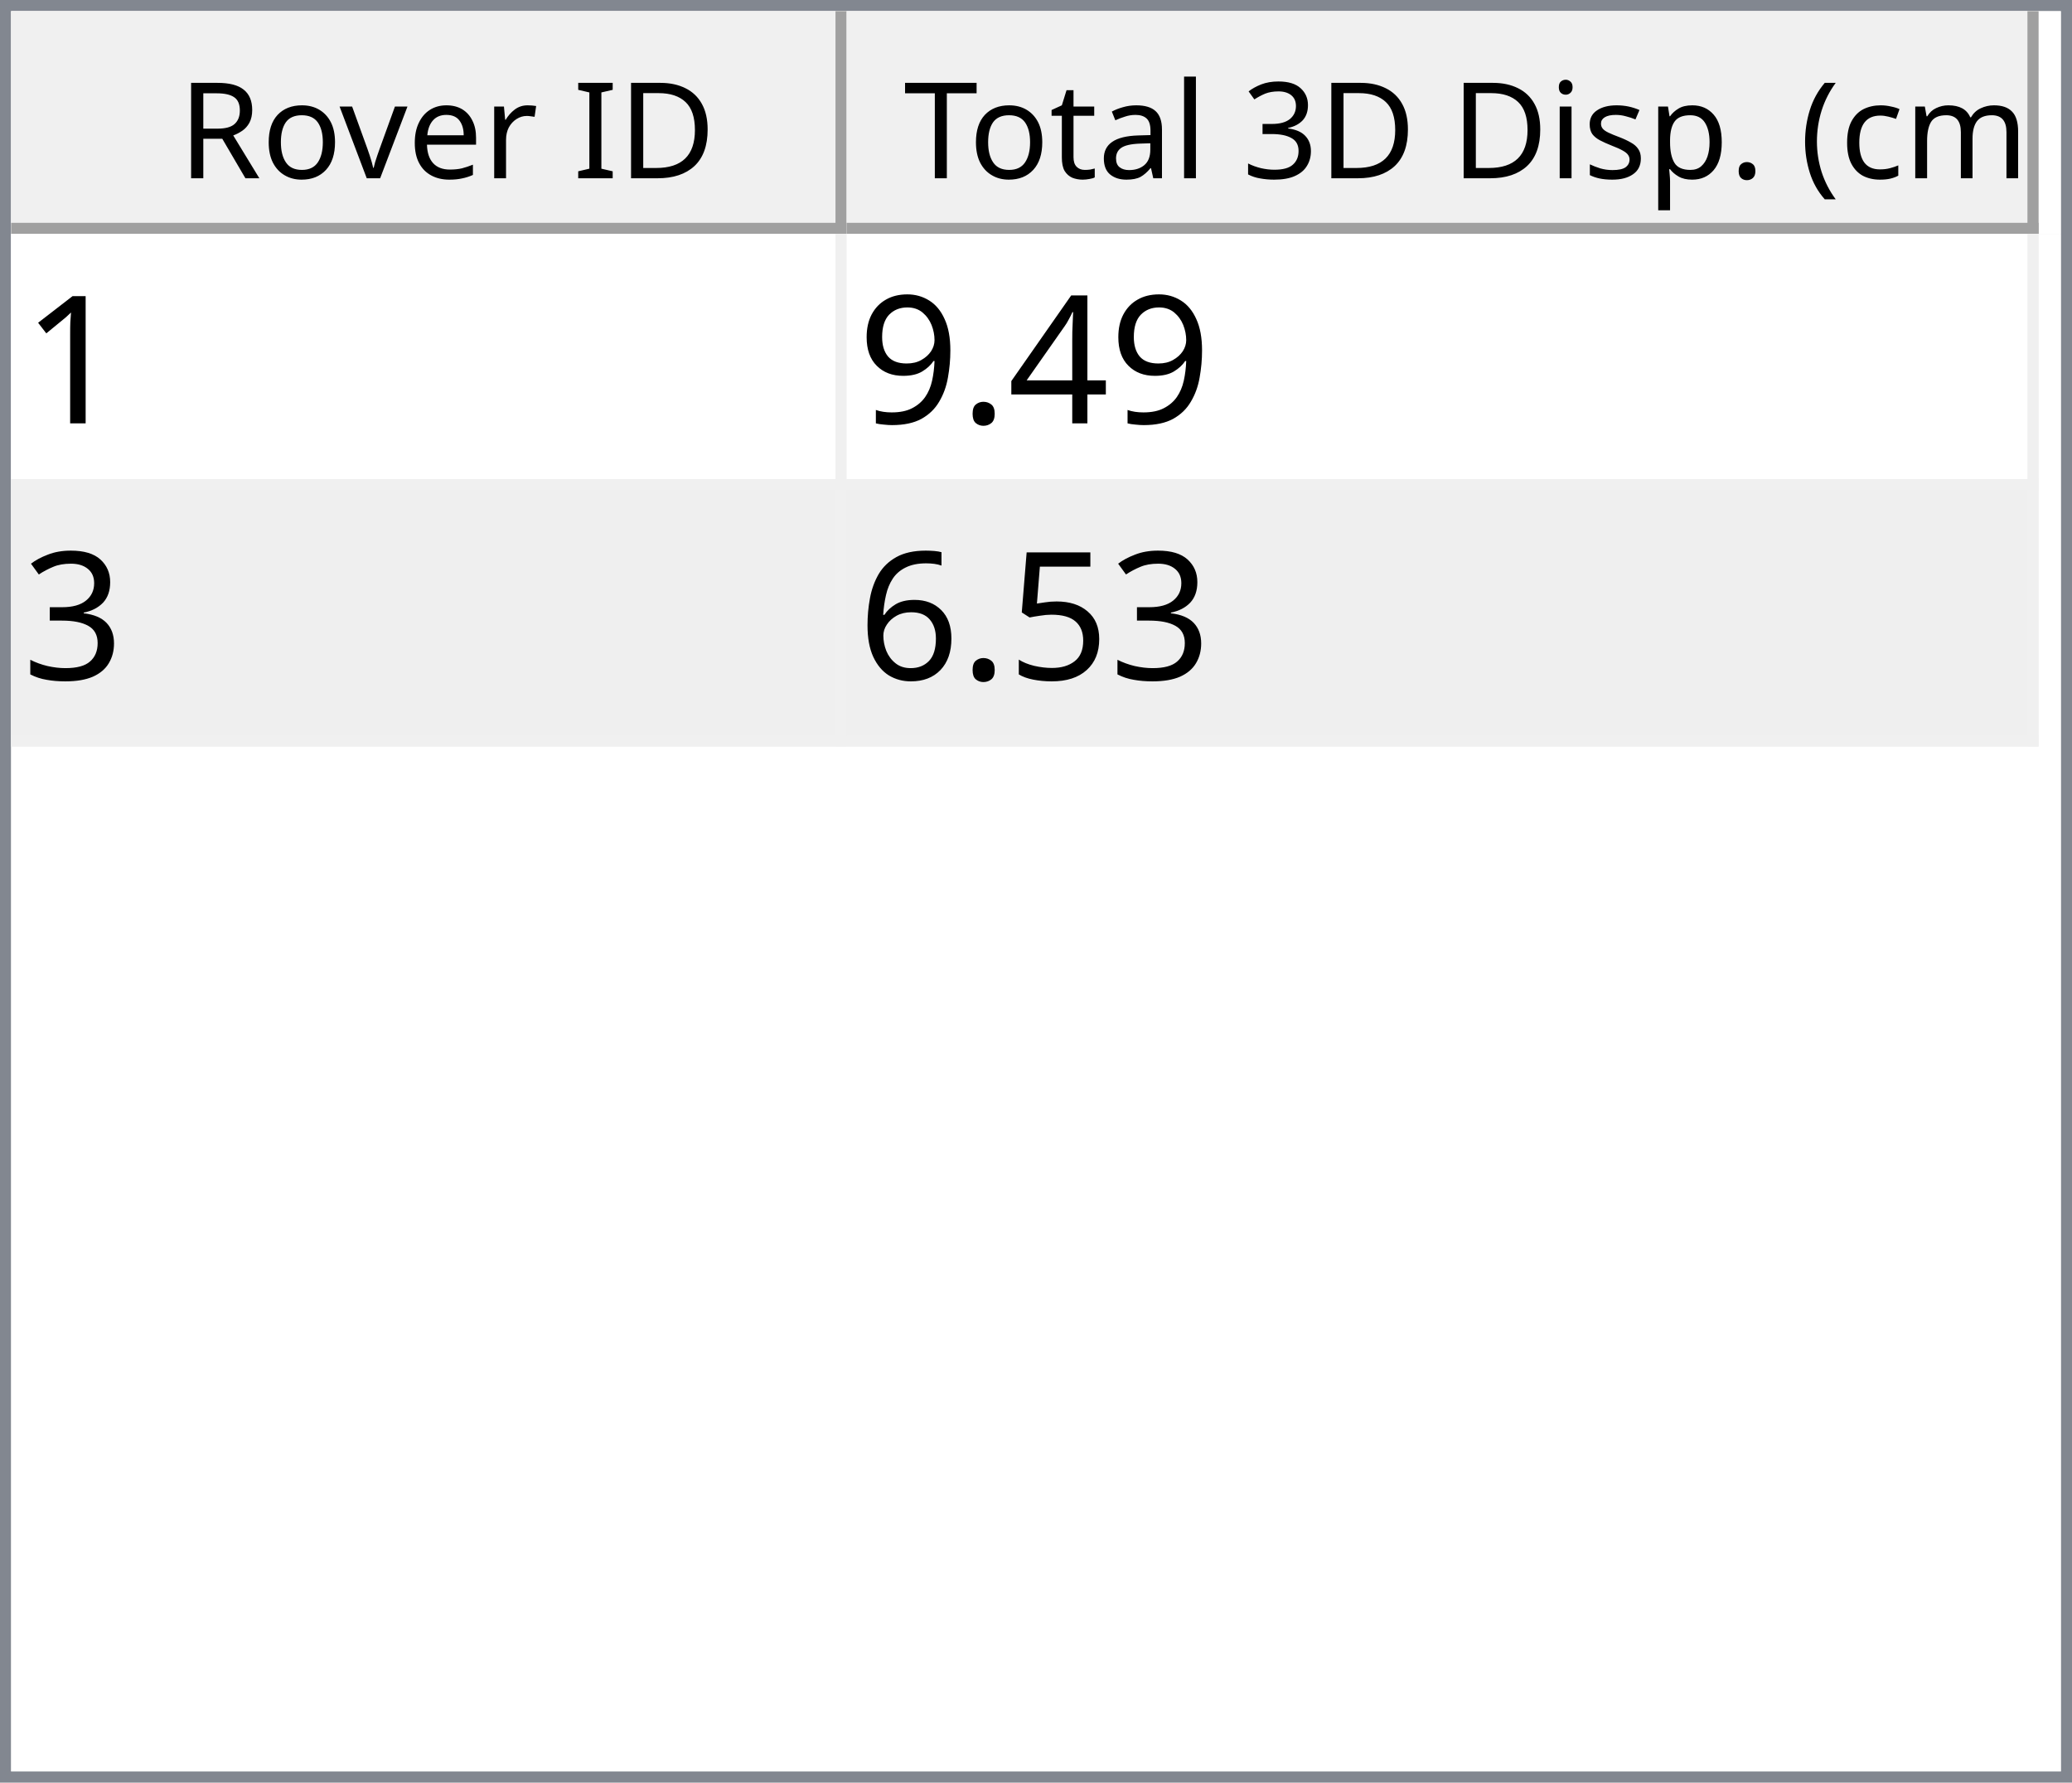
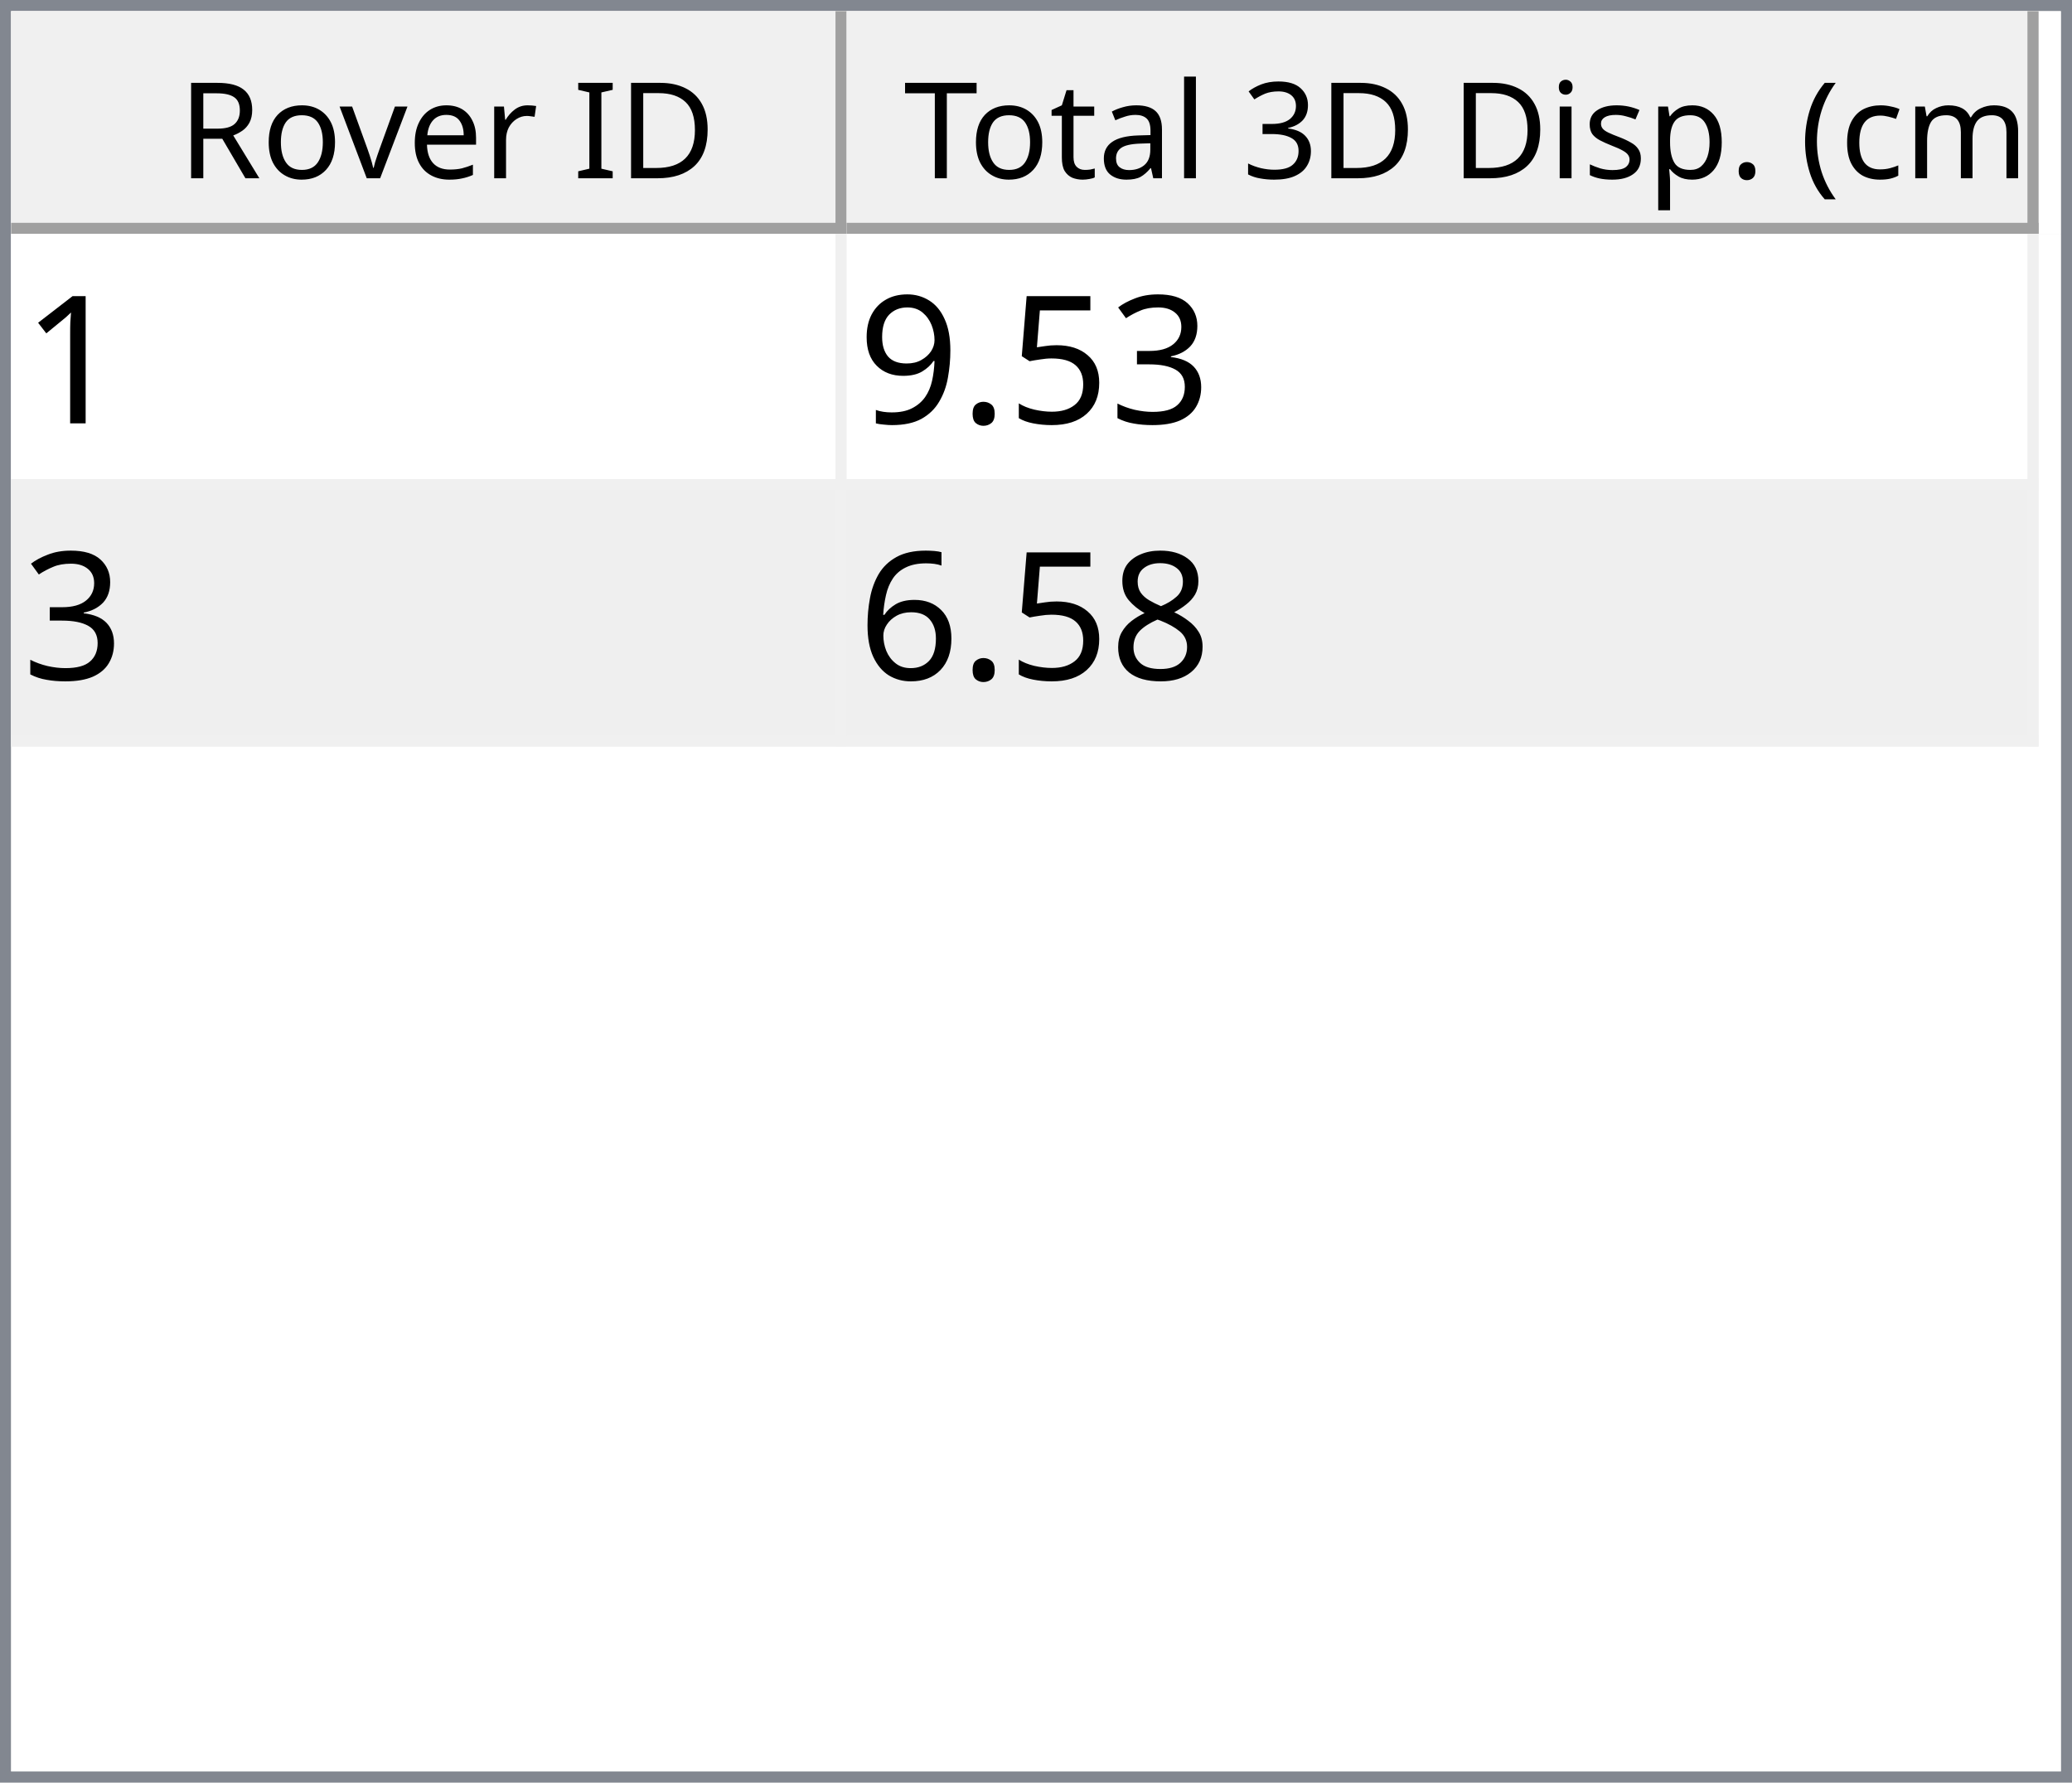
<svg xmlns="http://www.w3.org/2000/svg" style="fill-opacity:1; color-rendering:auto; color-interpolation:auto; text-rendering:auto; stroke:black; stroke-linecap:square; stroke-miterlimit:10; shape-rendering:auto; stroke-opacity:1; fill:black; stroke-dasharray:none; font-weight:normal; stroke-width:1; font-family:'Dialog'; font-style:normal; stroke-linejoin:miter; font-size:12px; stroke-dashoffset:0; image-rendering:auto;" width="186" height="160">
  <defs id="genericDefs" />
  <g>
    <defs id="defs1">
      <clipPath clipPathUnits="userSpaceOnUse" id="clipPath1">
        <path d="M0 0 L186 0 L186 160 L0 160 L0 0 Z" />
      </clipPath>
      <clipPath clipPathUnits="userSpaceOnUse" id="clipPath2">
        <path d="M0 0 L0 160 L186 160 L186 0 Z" />
      </clipPath>
      <clipPath clipPathUnits="userSpaceOnUse" id="clipPath3">
        <path d="M0 0 L0 20 L184 20 L184 0 Z" />
      </clipPath>
      <clipPath clipPathUnits="userSpaceOnUse" id="clipPath4">
        <path d="M0 0 L0 20 L75 20 L75 0 Z" />
      </clipPath>
      <clipPath clipPathUnits="userSpaceOnUse" id="clipPath5">
        <path d="M1 1 L1 19 L74 19 L74 1 Z" />
      </clipPath>
      <clipPath clipPathUnits="userSpaceOnUse" id="clipPath6">
        <path d="M0 0 L0 18 L73 18 L73 0 Z" />
      </clipPath>
      <clipPath clipPathUnits="userSpaceOnUse" id="clipPath7">
        <path d="M-0.5 -0.5 L-0.5 19.5 L74.5 19.5 L74.5 -0.5 Z" />
      </clipPath>
      <clipPath clipPathUnits="userSpaceOnUse" id="clipPath8">
        <path d="M0 0 L0 20 L107 20 L107 0 Z" />
      </clipPath>
      <clipPath clipPathUnits="userSpaceOnUse" id="clipPath9">
        <path d="M1 1 L1 19 L106 19 L106 1 Z" />
      </clipPath>
      <clipPath clipPathUnits="userSpaceOnUse" id="clipPath10">
        <path d="M0 0 L0 18 L105 18 L105 0 Z" />
      </clipPath>
      <clipPath clipPathUnits="userSpaceOnUse" id="clipPath11">
        <path d="M-0.5 -0.5 L-0.5 19.5 L106.5 19.5 L106.5 -0.5 Z" />
      </clipPath>
      <clipPath clipPathUnits="userSpaceOnUse" id="clipPath12">
        <path d="M0 0 L0 138 L184 138 L184 0 Z" />
      </clipPath>
      <clipPath clipPathUnits="userSpaceOnUse" id="clipPath13">
        <path d="M0 0 L0 46 L182 46 L182 0 Z" />
      </clipPath>
      <clipPath clipPathUnits="userSpaceOnUse" id="clipPath14">
        <path d="M-0.5 -0.5 L-0.5 45.5 L181.5 45.5 L181.5 -0.5 Z" />
      </clipPath>
      <clipPath clipPathUnits="userSpaceOnUse" id="clipPath15">
        <path d="M0 0 L0 22 L74 22 L74 0 Z" />
      </clipPath>
      <clipPath clipPathUnits="userSpaceOnUse" id="clipPath16">
        <path d="M0 0 L0 22 L106 22 L106 0 Z" />
      </clipPath>
      <font horiz-adv-x="64.551" id="font1">
        <font-face ascent="107.91" descent="25.098" units-per-em="100" style="font-style:normal; font-family:Segoe UI; font-weight:normal;" />
        <missing-glyph horiz-adv-x="64.551" d="M8.109 0 L8.109 68.266 L56.453 68.266 L56.453 0 L8.109 0 ZM15.328 7.234 L49.219 7.234 L49.219 61.031 L15.328 61.031 L15.328 7.234 Z" />
        <glyph unicode="D" horiz-adv-x="70.117" d="M9.188 0 L9.188 70.016 L28.516 70.016 Q65.531 70.016 65.531 35.891 Q65.531 19.672 55.25 9.836 Q44.969 0 27.734 0 L9.188 0 ZM17.391 62.594 L17.391 7.422 L27.828 7.422 Q41.609 7.422 49.273 14.797 Q56.938 22.172 56.938 35.688 Q56.938 62.594 28.328 62.594 L17.391 62.594 Z" />
        <glyph unicode="I" horiz-adv-x="26.611" d="M17.391 0 L9.188 0 L9.188 70.016 L17.391 70.016 L17.391 0 Z" />
        <glyph unicode=" " horiz-adv-x="27.393" d="" />
        <glyph unicode="r" horiz-adv-x="34.766" d="M34.188 41.891 Q32.078 43.5 28.125 43.5 Q23 43.5 19.555 38.672 Q16.109 33.844 16.109 25.484 L16.109 0 L8.109 0 L8.109 50 L16.109 50 L16.109 39.703 L16.312 39.703 Q18.016 44.969 21.531 47.922 Q25.047 50.875 29.391 50.875 Q32.516 50.875 34.188 50.203 L34.188 41.891 Z" />
        <glyph unicode="e" horiz-adv-x="52.295" d="M48.297 23 L12.984 23 Q13.188 14.656 17.484 10.109 Q21.781 5.562 29.297 5.562 Q37.75 5.562 44.828 11.141 L44.828 3.609 Q38.234 -1.172 27.391 -1.172 Q16.797 -1.172 10.742 5.641 Q4.688 12.453 4.688 24.812 Q4.688 36.469 11.305 43.82 Q17.922 51.172 27.734 51.172 Q37.547 51.172 42.922 44.828 Q48.297 38.484 48.297 27.203 L48.297 23 ZM40.094 29.781 Q40.047 36.719 36.75 40.578 Q33.453 44.438 27.594 44.438 Q21.922 44.438 17.969 40.383 Q14.016 36.328 13.094 29.781 L40.094 29.781 Z" />
        <glyph unicode="v" horiz-adv-x="47.9" d="M47.406 50 L27.484 0 L19.625 0 L0.688 50 L9.469 50 L22.172 13.672 Q23.578 9.672 23.922 6.688 L24.125 6.688 Q24.609 10.453 25.688 13.484 L38.969 50 L47.406 50 Z" />
        <glyph unicode="o" horiz-adv-x="58.594" d="M29 -1.172 Q17.922 -1.172 11.305 5.836 Q4.688 12.844 4.688 24.422 Q4.688 37.016 11.57 44.094 Q18.453 51.172 30.172 51.172 Q41.359 51.172 47.633 44.289 Q53.906 37.406 53.906 25.203 Q53.906 13.234 47.141 6.031 Q40.375 -1.172 29 -1.172 ZM29.594 44.438 Q21.875 44.438 17.383 39.188 Q12.891 33.938 12.891 24.703 Q12.891 15.828 17.43 10.695 Q21.969 5.562 29.594 5.562 Q37.359 5.562 41.531 10.594 Q45.703 15.625 45.703 24.906 Q45.703 34.281 41.531 39.359 Q37.359 44.438 29.594 44.438 Z" />
        <glyph unicode="R" horiz-adv-x="59.814" d="M59.375 0 L49.609 0 L37.891 19.625 Q36.281 22.359 34.766 24.289 Q33.25 26.219 31.664 27.438 Q30.078 28.656 28.25 29.219 Q26.422 29.781 24.125 29.781 L17.391 29.781 L17.391 0 L9.188 0 L9.188 70.016 L30.078 70.016 Q34.672 70.016 38.555 68.867 Q42.438 67.719 45.289 65.375 Q48.141 63.031 49.758 59.547 Q51.375 56.062 51.375 51.375 Q51.375 47.703 50.273 44.656 Q49.172 41.609 47.148 39.211 Q45.125 36.812 42.266 35.133 Q39.406 33.453 35.844 32.516 L35.844 32.328 Q37.594 31.547 38.891 30.547 Q40.188 29.547 41.359 28.18 Q42.531 26.812 43.68 25.078 Q44.828 23.344 46.234 21.047 L59.375 0 ZM17.391 62.594 L17.391 37.203 L28.516 37.203 Q31.594 37.203 34.203 38.133 Q36.812 39.062 38.719 40.797 Q40.625 42.531 41.703 45.047 Q42.781 47.562 42.781 50.688 Q42.781 56.297 39.141 59.445 Q35.5 62.594 28.609 62.594 L17.391 62.594 Z" />
        <glyph unicode=")" horiz-adv-x="30.176" d="M8.297 -15.922 L1.172 -15.922 Q16.406 2.344 16.406 26.812 Q16.406 51.469 1.078 70.016 L8.297 70.016 Q23.531 52.156 23.531 26.703 Q23.531 1.375 8.297 -15.922 Z" />
        <glyph unicode="m" horiz-adv-x="86.133" d="M79.109 0 L71.094 0 L71.094 28.719 Q71.094 37.016 68.531 40.727 Q65.969 44.438 59.906 44.438 Q54.781 44.438 51.195 39.75 Q47.609 35.062 47.609 28.516 L47.609 0 L39.594 0 L39.594 29.688 Q39.594 44.438 28.219 44.438 Q22.953 44.438 19.531 40.016 Q16.109 35.594 16.109 28.516 L16.109 0 L8.109 0 L8.109 50 L16.109 50 L16.109 42.094 L16.312 42.094 Q21.625 51.172 31.844 51.172 Q36.969 51.172 40.773 48.312 Q44.578 45.453 46 40.828 Q51.562 51.172 62.594 51.172 Q79.109 51.172 79.109 30.812 L79.109 0 Z" />
        <glyph unicode="c" horiz-adv-x="46.191" d="M42.188 2.297 Q36.422 -1.172 28.516 -1.172 Q17.828 -1.172 11.258 5.789 Q4.688 12.75 4.688 23.828 Q4.688 36.188 11.766 43.68 Q18.844 51.172 30.672 51.172 Q37.25 51.172 42.281 48.734 L42.281 40.531 Q36.719 44.438 30.375 44.438 Q22.703 44.438 17.797 38.945 Q12.891 33.453 12.891 24.516 Q12.891 15.719 17.508 10.641 Q22.125 5.562 29.891 5.562 Q36.422 5.562 42.188 9.906 L42.188 2.297 Z" />
        <glyph unicode="(" horiz-adv-x="30.176" d="M29.109 -15.922 L21.969 -15.922 Q6.844 1.375 6.844 26.703 Q6.844 52.156 21.969 70.016 L29.203 70.016 Q13.875 51.469 13.875 26.812 Q13.875 2.344 29.109 -15.922 Z" />
        <glyph unicode="." horiz-adv-x="21.68" d="M10.891 -1.078 Q8.641 -1.078 7.055 0.539 Q5.469 2.156 5.469 4.391 Q5.469 6.641 7.055 8.273 Q8.641 9.906 10.891 9.906 Q13.188 9.906 14.797 8.273 Q16.406 6.641 16.406 4.391 Q16.406 2.156 14.797 0.539 Q13.188 -1.078 10.891 -1.078 Z" />
        <glyph unicode="p" horiz-adv-x="58.789" d="M16.312 7.234 L16.109 7.234 L16.109 -23 L8.109 -23 L8.109 50 L16.109 50 L16.109 41.219 L16.312 41.219 Q22.219 51.172 33.594 51.172 Q43.266 51.172 48.688 44.461 Q54.109 37.75 54.109 26.469 Q54.109 13.922 48 6.375 Q41.891 -1.172 31.297 -1.172 Q21.578 -1.172 16.312 7.234 ZM16.109 27.391 L16.109 20.406 Q16.109 14.203 20.141 9.883 Q24.172 5.562 30.375 5.562 Q37.641 5.562 41.773 11.133 Q45.906 16.703 45.906 26.609 Q45.906 34.969 42.047 39.703 Q38.188 44.438 31.594 44.438 Q24.609 44.438 20.359 39.578 Q16.109 34.719 16.109 27.391 Z" />
        <glyph unicode="s" horiz-adv-x="42.432" d="M5.078 1.812 L5.078 10.406 Q11.625 5.562 19.484 5.562 Q30.031 5.562 30.031 12.594 Q30.031 14.594 29.125 15.992 Q28.219 17.391 26.68 18.461 Q25.141 19.531 23.07 20.383 Q21 21.234 18.609 22.172 Q15.281 23.484 12.766 24.828 Q10.25 26.172 8.57 27.859 Q6.891 29.547 6.031 31.695 Q5.172 33.844 5.172 36.719 Q5.172 40.234 6.789 42.945 Q8.406 45.656 11.086 47.484 Q13.766 49.312 17.211 50.242 Q20.656 51.172 24.312 51.172 Q30.812 51.172 35.938 48.922 L35.938 40.828 Q30.422 44.438 23.25 44.438 Q21 44.438 19.195 43.922 Q17.391 43.406 16.094 42.477 Q14.797 41.547 14.086 40.258 Q13.375 38.969 13.375 37.406 Q13.375 35.453 14.086 34.133 Q14.797 32.812 16.164 31.789 Q17.531 30.766 19.484 29.938 Q21.438 29.109 23.922 28.125 Q27.25 26.859 29.883 25.516 Q32.516 24.172 34.375 22.484 Q36.234 20.797 37.234 18.602 Q38.234 16.406 38.234 13.375 Q38.234 9.672 36.602 6.938 Q34.969 4.203 32.234 2.398 Q29.5 0.594 25.93 -0.289 Q22.359 -1.172 18.453 -1.172 Q10.75 -1.172 5.078 1.812 Z" />
        <glyph unicode="i" horiz-adv-x="24.219" d="M12.203 62.703 Q10.062 62.703 8.547 64.164 Q7.031 65.625 7.031 67.875 Q7.031 70.125 8.547 71.609 Q10.062 73.094 12.203 73.094 Q14.406 73.094 15.945 71.609 Q17.484 70.125 17.484 67.875 Q17.484 65.719 15.945 64.211 Q14.406 62.703 12.203 62.703 ZM16.109 0 L8.109 0 L8.109 50 L16.109 50 L16.109 0 Z" />
        <glyph unicode="3" horiz-adv-x="53.906" d="M46.531 19.828 Q46.531 15.094 44.75 11.211 Q42.969 7.328 39.719 4.57 Q36.469 1.812 31.93 0.297 Q27.391 -1.219 21.922 -1.219 Q11.922 -1.219 6 2.594 L6 11.188 Q13.094 5.609 22.219 5.609 Q25.875 5.609 28.828 6.539 Q31.781 7.469 33.906 9.227 Q36.031 10.984 37.18 13.477 Q38.328 15.969 38.328 19.094 Q38.328 32.812 18.797 32.812 L12.984 32.812 L12.984 39.594 L18.5 39.594 Q35.797 39.594 35.797 52.484 Q35.797 64.406 22.609 64.406 Q15.188 64.406 8.688 59.422 L8.688 67.188 Q15.375 71.188 24.609 71.188 Q29 71.188 32.57 69.969 Q36.141 68.75 38.68 66.555 Q41.219 64.359 42.609 61.281 Q44 58.203 44 54.5 Q44 40.672 30.031 36.719 L30.031 36.531 Q33.594 36.141 36.625 34.797 Q39.656 33.453 41.852 31.305 Q44.047 29.156 45.289 26.25 Q46.531 23.344 46.531 19.828 Z" />
        <glyph unicode="l" horiz-adv-x="24.219" d="M16.109 0 L8.109 0 L8.109 74.031 L16.109 74.031 L16.109 0 Z" />
        <glyph unicode="a" horiz-adv-x="50.879" d="M43.891 0 L35.891 0 L35.891 7.812 L35.688 7.812 Q30.469 -1.172 20.312 -1.172 Q12.844 -1.172 8.617 2.781 Q4.391 6.734 4.391 13.281 Q4.391 27.297 20.906 29.594 L35.891 31.688 Q35.891 44.438 25.594 44.438 Q16.547 44.438 9.281 38.281 L9.281 46.484 Q16.656 51.172 26.266 51.172 Q43.891 51.172 43.891 32.516 L43.891 0 ZM35.891 25.297 L23.828 23.641 Q18.266 22.859 15.43 20.875 Q12.594 18.891 12.594 13.875 Q12.594 10.203 15.211 7.883 Q17.828 5.562 22.172 5.562 Q28.125 5.562 32.008 9.742 Q35.891 13.922 35.891 20.312 L35.891 25.297 Z" />
        <glyph unicode="t" horiz-adv-x="33.887" d="M31.297 0.484 Q28.469 -1.078 23.828 -1.078 Q10.688 -1.078 10.688 13.578 L10.688 43.172 L2.094 43.172 L2.094 50 L10.688 50 L10.688 62.203 L18.703 64.797 L18.703 50 L31.297 50 L31.297 43.172 L18.703 43.172 L18.703 14.984 Q18.703 9.969 20.414 7.82 Q22.125 5.672 26.078 5.672 Q29.109 5.672 31.297 7.328 L31.297 0.484 Z" />
        <glyph unicode="T" horiz-adv-x="52.393" d="M50.594 62.594 L30.375 62.594 L30.375 0 L22.172 0 L22.172 62.594 L2 62.594 L2 70.016 L50.594 70.016 L50.594 62.594 Z" />
      </font>
      <font horiz-adv-x="75.0" id="font2">
        <font-face ascent="100.537" descent="21.973" units-per-em="100" style="font-style:normal; font-family:sans-serif; font-weight:normal;" />
        <missing-glyph horiz-adv-x="75.0" d="M12.5 0 L12.5 62.5 L62.5 62.5 L62.5 0 L12.5 0 ZM14.062 1.562 L60.938 1.562 L60.938 60.938 L14.062 60.938 L14.062 1.562 Z" />
        <glyph unicode="1" horiz-adv-x="55.615" d="M37.25 0 L28.469 0 L28.469 56 Q25.297 52.984 20.141 49.953 Q14.984 46.922 10.891 45.406 L10.891 53.906 Q18.266 57.375 23.781 62.305 Q29.297 67.234 31.594 71.875 L37.25 71.875 L37.25 0 Z" />
-         <glyph unicode="4" horiz-adv-x="55.615" d="M32.328 0 L32.328 17.141 L1.266 17.141 L1.266 25.203 L33.938 71.578 L41.109 71.578 L41.109 25.203 L50.781 25.203 L50.781 17.141 L41.109 17.141 L41.109 0 L32.328 0 ZM32.328 25.203 L32.328 57.469 L9.906 25.203 L32.328 25.203 Z" />
+         <glyph unicode="3" horiz-adv-x="55.615" d="M4.203 18.891 L12.984 20.062 Q14.5 12.594 18.141 9.297 Q21.781 6 27 6 Q33.203 6 37.477 10.297 Q41.75 14.594 41.75 20.953 Q41.75 27 37.797 30.93 Q33.844 34.859 27.734 34.859 Q25.25 34.859 21.531 33.891 L22.516 41.609 Q23.391 41.5 23.922 41.5 Q29.547 41.5 34.039 44.43 Q38.531 47.359 38.531 53.469 Q38.531 58.297 35.258 61.477 Q31.984 64.656 26.812 64.656 Q21.688 64.656 18.266 61.43 Q14.844 58.203 13.875 51.766 L5.078 53.328 Q6.688 62.156 12.398 67.016 Q18.109 71.875 26.609 71.875 Q32.469 71.875 37.398 69.359 Q42.328 66.844 44.945 62.5 Q47.562 58.156 47.562 53.266 Q47.562 48.641 45.07 44.828 Q42.578 41.016 37.703 38.766 Q44.047 37.312 47.562 32.695 Q51.078 28.078 51.078 21.141 Q51.078 11.766 44.242 5.25 Q37.406 -1.266 26.953 -1.266 Q17.531 -1.266 11.305 4.352 Q5.078 9.969 4.203 18.891 Z" />
+         <glyph unicode="5" horiz-adv-x="55.615" d="M4.156 18.75 L13.375 19.531 Q14.406 12.797 18.141 9.398 Q21.875 6 27.156 6 Q33.5 6 37.891 10.789 Q42.281 15.578 42.281 23.484 Q42.281 31 38.062 35.352 Q33.844 39.703 27 39.703 Q22.75 39.703 19.336 37.773 Q15.922 35.844 13.969 32.766 L5.719 33.844 L12.641 70.609 L48.25 70.609 L48.25 62.203 L19.672 62.203 L15.828 42.969 Q22.266 47.469 29.344 47.469 Q38.719 47.469 45.164 40.969 Q51.609 34.469 51.609 24.266 Q51.609 14.547 45.953 7.469 Q39.062 -1.219 27.156 -1.219 Q17.391 -1.219 11.211 4.25 Q5.031 9.719 4.156 18.75 Z" />
        <glyph unicode="." horiz-adv-x="27.783" d="M9.078 0 L9.078 10.016 L19.094 10.016 L19.094 0 L9.078 0 Z" />
        <glyph unicode="9" horiz-adv-x="55.615" d="M5.469 16.547 L13.922 17.328 Q14.984 11.375 18.016 8.688 Q21.047 6 25.781 6 Q29.828 6 32.883 7.859 Q35.938 9.719 37.891 12.82 Q39.844 15.922 41.164 21.195 Q42.484 26.469 42.484 31.938 Q42.484 32.516 42.438 33.688 Q39.797 29.5 35.234 26.883 Q30.672 24.266 25.344 24.266 Q16.453 24.266 10.305 30.711 Q4.156 37.156 4.156 47.703 Q4.156 58.594 10.578 65.234 Q17 71.875 26.656 71.875 Q33.641 71.875 39.43 68.117 Q45.219 64.359 48.219 57.398 Q51.219 50.438 51.219 37.25 Q51.219 23.531 48.242 15.406 Q45.266 7.281 39.383 3.031 Q33.5 -1.219 25.594 -1.219 Q17.188 -1.219 11.867 3.445 Q6.547 8.109 5.469 16.547 ZM41.453 48.141 Q41.453 55.719 37.43 60.156 Q33.406 64.594 27.734 64.594 Q21.875 64.594 17.531 59.812 Q13.188 55.031 13.188 47.406 Q13.188 40.578 17.312 36.305 Q21.438 32.031 27.484 32.031 Q33.594 32.031 37.523 36.305 Q41.453 40.578 41.453 48.141 Z" />
-         <glyph unicode="3" horiz-adv-x="55.615" d="M4.203 18.891 L12.984 20.062 Q14.5 12.594 18.141 9.297 Q21.781 6 27 6 Q33.203 6 37.477 10.297 Q41.75 14.594 41.75 20.953 Q41.75 27 37.797 30.93 Q33.844 34.859 27.734 34.859 Q25.25 34.859 21.531 33.891 L22.516 41.609 Q23.391 41.5 23.922 41.5 Q29.547 41.5 34.039 44.43 Q38.531 47.359 38.531 53.469 Q38.531 58.297 35.258 61.477 Q31.984 64.656 26.812 64.656 Q21.688 64.656 18.266 61.43 Q14.844 58.203 13.875 51.766 L5.078 53.328 Q6.688 62.156 12.398 67.016 Q18.109 71.875 26.609 71.875 Q32.469 71.875 37.398 69.359 Q42.328 66.844 44.945 62.5 Q47.562 58.156 47.562 53.266 Q47.562 48.641 45.07 44.828 Q42.578 41.016 37.703 38.766 Q44.047 37.312 47.562 32.695 Q51.078 28.078 51.078 21.141 Q51.078 11.766 44.242 5.25 Q37.406 -1.266 26.953 -1.266 Q17.531 -1.266 11.305 4.352 Q5.078 9.969 4.203 18.891 Z" />
-         <glyph unicode="5" horiz-adv-x="55.615" d="M4.156 18.75 L13.375 19.531 Q14.406 12.797 18.141 9.398 Q21.875 6 27.156 6 Q33.5 6 37.891 10.789 Q42.281 15.578 42.281 23.484 Q42.281 31 38.062 35.352 Q33.844 39.703 27 39.703 Q22.75 39.703 19.336 37.773 Q15.922 35.844 13.969 32.766 L5.719 33.844 L12.641 70.609 L48.25 70.609 L48.25 62.203 L19.672 62.203 L15.828 42.969 Q22.266 47.469 29.344 47.469 Q38.719 47.469 45.164 40.969 Q51.609 34.469 51.609 24.266 Q51.609 14.547 45.953 7.469 Q39.062 -1.219 27.156 -1.219 Q17.391 -1.219 11.211 4.25 Q5.031 9.719 4.156 18.75 Z" />
+         <glyph unicode="8" horiz-adv-x="55.615" d="M17.672 38.812 Q12.203 40.828 9.57 44.539 Q6.938 48.25 6.938 53.422 Q6.938 61.234 12.555 66.555 Q18.172 71.875 27.484 71.875 Q36.859 71.875 42.578 66.43 Q48.297 60.984 48.297 53.172 Q48.297 48.188 45.68 44.508 Q43.062 40.828 37.75 38.812 Q44.344 36.672 47.781 31.883 Q51.219 27.094 51.219 20.453 Q51.219 11.281 44.727 5.031 Q38.234 -1.219 27.641 -1.219 Q17.047 -1.219 10.547 5.055 Q4.047 11.328 4.047 20.703 Q4.047 27.688 7.594 32.398 Q11.141 37.109 17.672 38.812 ZM15.922 53.719 Q15.922 48.641 19.195 45.414 Q22.469 42.188 27.688 42.188 Q32.766 42.188 36.016 45.383 Q39.266 48.578 39.266 53.219 Q39.266 58.062 35.914 61.359 Q32.562 64.656 27.594 64.656 Q22.562 64.656 19.242 61.43 Q15.922 58.203 15.922 53.719 ZM13.094 20.656 Q13.094 16.891 14.875 13.375 Q16.656 9.859 20.172 7.93 Q23.688 6 27.734 6 Q34.031 6 38.133 10.055 Q42.234 14.109 42.234 20.359 Q42.234 26.703 38.016 30.859 Q33.797 35.016 27.438 35.016 Q21.234 35.016 17.164 30.914 Q13.094 26.812 13.094 20.656 Z" />
        <glyph unicode="6" horiz-adv-x="55.615" d="M49.75 54.047 L41.016 53.375 Q39.844 58.547 37.703 60.891 Q34.125 64.656 28.906 64.656 Q24.703 64.656 21.531 62.312 Q17.391 59.281 14.992 53.469 Q12.594 47.656 12.5 36.922 Q15.672 41.75 20.266 44.094 Q24.859 46.438 29.891 46.438 Q38.672 46.438 44.852 39.969 Q51.031 33.5 51.031 23.25 Q51.031 16.5 48.125 10.719 Q45.219 4.938 40.141 1.859 Q35.062 -1.219 28.609 -1.219 Q17.625 -1.219 10.695 6.859 Q3.766 14.938 3.766 33.5 Q3.766 54.25 11.422 63.672 Q18.109 71.875 29.438 71.875 Q37.891 71.875 43.289 67.141 Q48.688 62.406 49.75 54.047 ZM13.875 23.188 Q13.875 18.656 15.797 14.508 Q17.719 10.359 21.188 8.18 Q24.656 6 28.469 6 Q34.031 6 38.039 10.492 Q42.047 14.984 42.047 22.703 Q42.047 30.125 38.086 34.398 Q34.125 38.672 28.125 38.672 Q22.172 38.672 18.023 34.398 Q13.875 30.125 13.875 23.188 Z" />
      </font>
    </defs>
    <g style="fill:white; stroke:white;">
      <rect x="0" y="0" width="186" style="clip-path:url(#clipPath1); stroke:none;" height="160" />
    </g>
    <g style="fill:white; text-rendering:optimizeSpeed; color-rendering:optimizeSpeed; image-rendering:optimizeSpeed; shape-rendering:crispEdges; stroke:white; color-interpolation:sRGB;">
      <rect x="0" width="186" height="160" y="0" style="stroke:none;" />
      <path style="stroke:none;" d="M0 160 L186 160 L186 0 L0 0 Z" />
    </g>
    <g style="fill:rgb(240,240,240); font-family:'Segoe UI'; stroke:rgb(240,240,240);">
      <rect x="0" y="0" width="186" style="clip-path:url(#clipPath2); stroke:none;" height="160" />
    </g>
    <g style="fill:rgb(130,135,144); font-family:'Segoe UI'; stroke:rgb(130,135,144);">
      <path d="M0 0 L186 0 L186 160 L0 160 L0 0 ZM1 1 L185 1 L185 159 L1 159 L1 1 Z" style="fill-rule:evenodd; clip-path:url(#clipPath2); stroke:none;" />
    </g>
    <g style="fill:white; font-family:'Segoe UI'; stroke:white;" transform="translate(1,1)">
      <rect x="0" y="0" width="184" style="clip-path:url(#clipPath3); stroke:none;" height="20" />
    </g>
    <g style="fill:rgb(240,240,240); font-family:'Segoe UI'; stroke:rgb(240,240,240);" transform="translate(1,1)">
      <rect x="0" y="0" width="75" style="clip-path:url(#clipPath4); stroke:none;" height="20" />
    </g>
    <g style="font-family:'Segoe UI';" transform="translate(2,2)">
      <text x="14" xml:space="preserve" y="14" style="clip-path:url(#clipPath6); stroke:none;">Rover ID</text>
    </g>
    <g style="fill:rgb(160,160,160); font-family:'Segoe UI'; stroke:rgb(160,160,160); stroke-linejoin:bevel;" transform="translate(1.5,1.5)">
      <line x1="74" x2="74" y1="0" style="fill:none; clip-path:url(#clipPath7);" y2="19" />
    </g>
    <g style="fill:rgb(160,160,160); font-family:'Segoe UI'; stroke:rgb(160,160,160); stroke-linejoin:bevel;" transform="matrix(1,0,0,1,1,1) translate(0.5,0.5)">
      <line x1="0" x2="74" y1="19" style="fill:none; clip-path:url(#clipPath7);" y2="19" />
    </g>
    <g style="fill:rgb(240,240,240); font-family:'Segoe UI'; stroke:rgb(240,240,240);" transform="translate(76,1)">
      <rect x="0" y="0" width="107" style="clip-path:url(#clipPath8); stroke:none;" height="20" />
    </g>
    <g style="font-family:'Segoe UI';" transform="translate(77,2)">
      <text x="1" xml:space="preserve" y="14" style="clip-path:url(#clipPath10); stroke:none;"> Total 3D Disp. (cm)</text>
    </g>
    <g style="fill:rgb(160,160,160); font-family:'Segoe UI'; stroke:rgb(160,160,160); stroke-linejoin:bevel;" transform="translate(76.5,1.5)">
      <line x1="106" x2="106" y1="0" style="fill:none; clip-path:url(#clipPath11);" y2="19" />
    </g>
    <g style="fill:rgb(160,160,160); font-family:'Segoe UI'; stroke:rgb(160,160,160); stroke-linejoin:bevel;" transform="matrix(1,0,0,1,76,1) translate(0.5,0.5)">
      <line x1="0" x2="106" y1="19" style="fill:none; clip-path:url(#clipPath11);" y2="19" />
    </g>
    <g style="fill:white; font-family:'Segoe UI'; stroke:white;" transform="translate(1,21)">
      <rect x="0" y="0" width="184" style="clip-path:url(#clipPath12); stroke:none;" height="138" />
    </g>
    <g style="fill:rgb(240,240,240); font-size:16px; font-family:sans-serif; stroke:rgb(240,240,240);" transform="translate(1,21)">
      <rect x="0" y="0" width="182" style="clip-path:url(#clipPath13); stroke:none;" height="46" />
      <line transform="translate(0.5,0.5)" x1="0" x2="181" y1="22" style="clip-path:url(#clipPath14); fill:none; stroke-linejoin:bevel;" y2="22" />
    </g>
    <g transform="matrix(1,0,0,1,1,21) translate(0.5,0.5)" style="fill:rgb(240,240,240); font-size:16px; font-family:sans-serif; stroke:rgb(240,240,240); stroke-linejoin:bevel;">
      <line x1="0" x2="181" y1="45" style="fill:none; clip-path:url(#clipPath14);" y2="45" />
    </g>
    <g transform="matrix(1,0,0,1,1,21) translate(0.5,0.5)" style="fill:rgb(240,240,240); font-size:16px; font-family:sans-serif; stroke:rgb(240,240,240); stroke-linejoin:bevel;">
      <line x1="74" x2="74" y1="0" style="fill:none; clip-path:url(#clipPath14);" y2="45" />
    </g>
    <g transform="matrix(1,0,0,1,1,21) translate(0.5,0.5)" style="fill:rgb(240,240,240); font-size:16px; font-family:sans-serif; stroke:rgb(240,240,240); stroke-linejoin:bevel;">
      <line x1="181" x2="181" y1="0" style="fill:none; clip-path:url(#clipPath14);" y2="45" />
    </g>
    <g style="fill:white; font-size:16px; font-family:sans-serif; stroke:white;" transform="matrix(1,0,0,1,1,21)">
      <rect x="0" y="0" width="74" style="clip-path:url(#clipPath15); stroke:none;" height="22" />
      <text x="1" y="17" style="fill:black; clip-path:url(#clipPath15); stroke:none;" xml:space="preserve">1</text>
    </g>
    <g style="fill:white; font-size:16px; font-family:sans-serif; stroke:white;" transform="matrix(1,0,0,1,1,21) translate(75,0)">
      <rect x="0" y="0" width="106" style="clip-path:url(#clipPath16); stroke:none;" height="22" />
-       <text x="1" y="17" style="fill:black; clip-path:url(#clipPath16); stroke:none;" xml:space="preserve">9.49</text>
+       <text x="1" y="17" style="fill:black; clip-path:url(#clipPath16); stroke:none;" xml:space="preserve">9.53</text>
    </g>
    <g style="fill:rgb(239,239,239); font-size:16px; font-family:sans-serif; stroke:rgb(239,239,239);" transform="matrix(1,0,0,1,1,21) translate(0,23)">
      <rect x="0" y="0" width="74" style="clip-path:url(#clipPath15); stroke:none;" height="22" />
      <text x="1" y="17" style="fill:black; clip-path:url(#clipPath15); stroke:none;" xml:space="preserve">3</text>
    </g>
    <g style="fill:rgb(239,239,239); font-size:16px; font-family:sans-serif; stroke:rgb(239,239,239);" transform="matrix(1,0,0,1,1,21) translate(75,23)">
      <rect x="0" y="0" width="106" style="clip-path:url(#clipPath16); stroke:none;" height="22" />
-       <text x="1" y="17" style="fill:black; clip-path:url(#clipPath16); stroke:none;" xml:space="preserve">6.53</text>
+       <text x="1" y="17" style="fill:black; clip-path:url(#clipPath16); stroke:none;" xml:space="preserve">6.58</text>
    </g>
  </g>
</svg>
